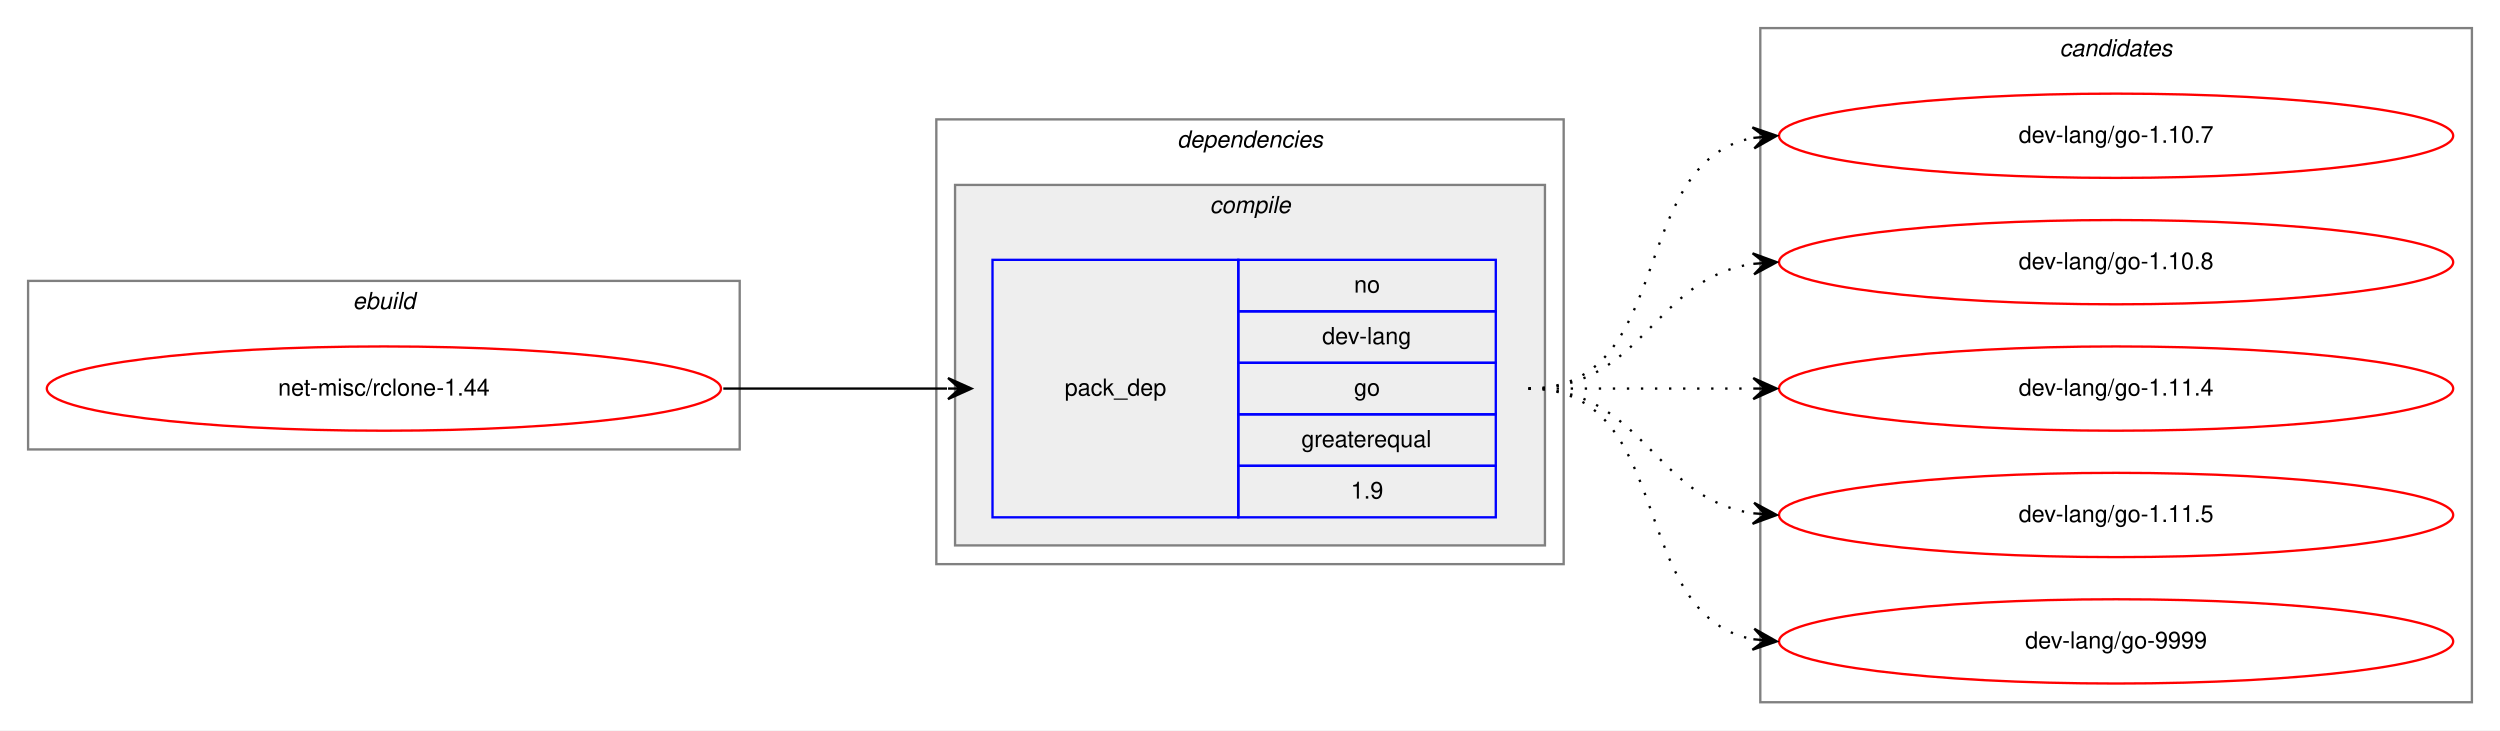
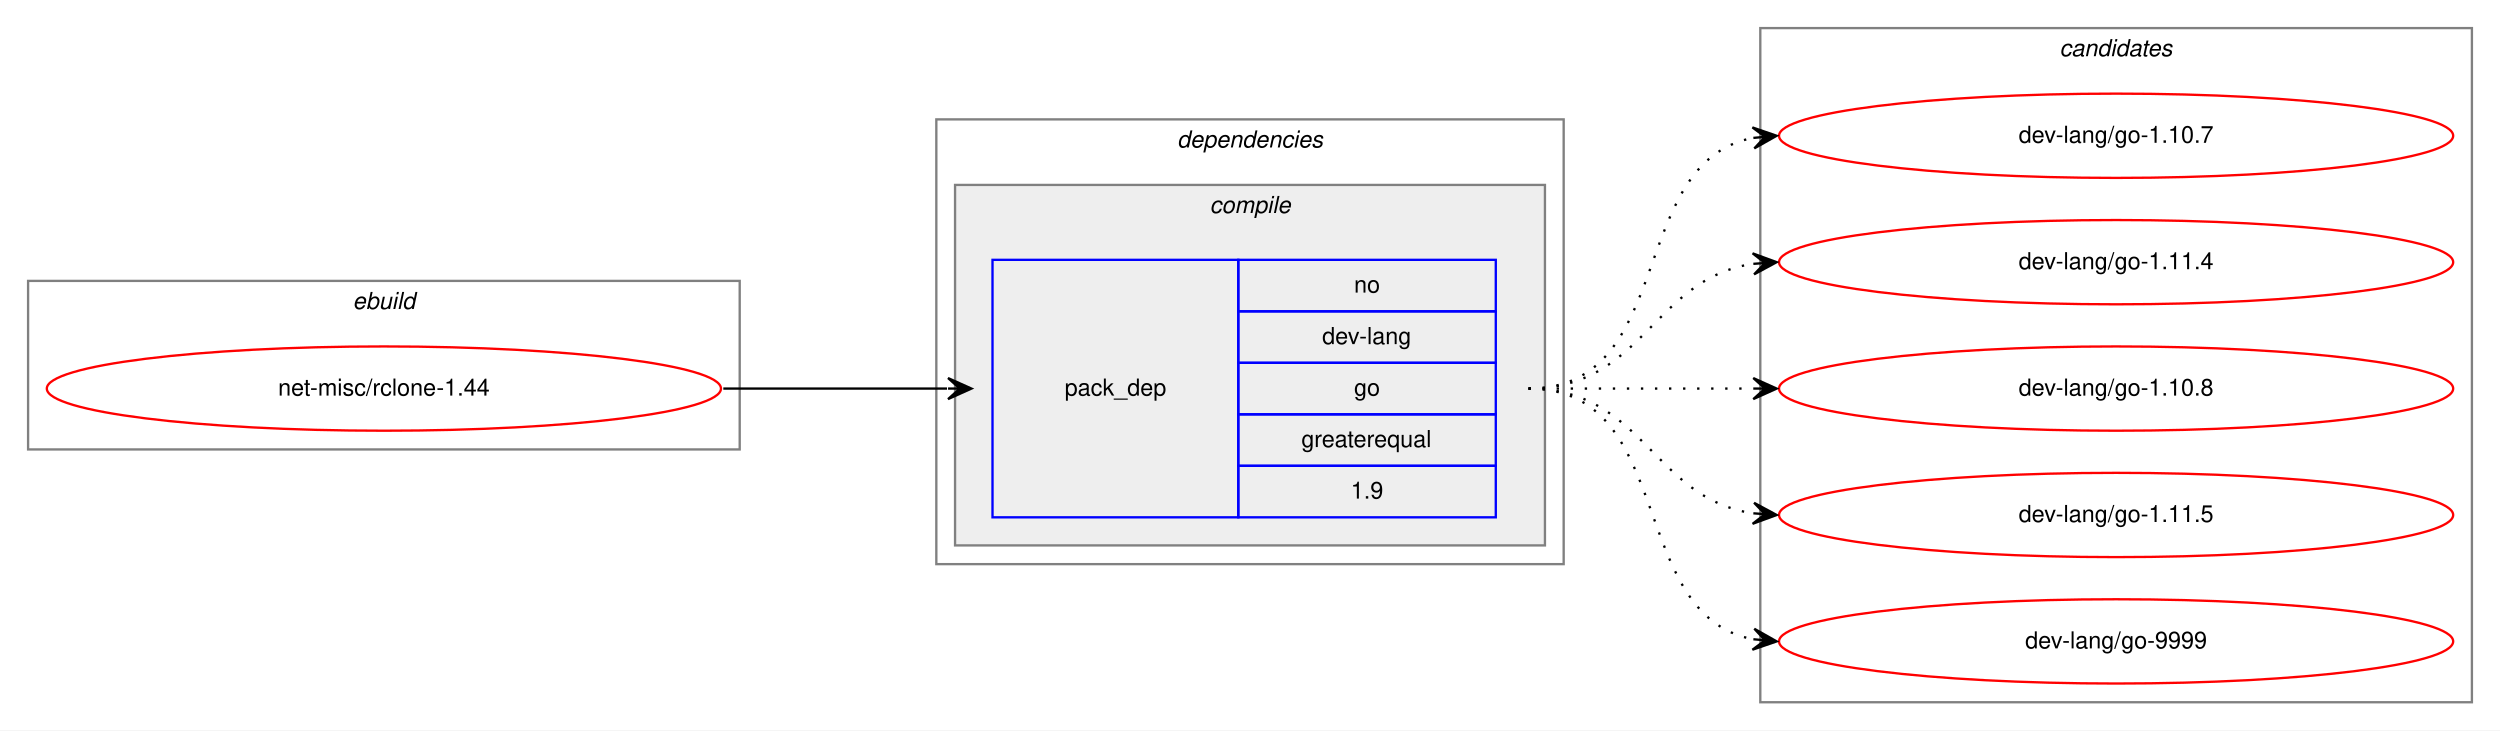
<svg xmlns="http://www.w3.org/2000/svg" xmlns:xlink="http://www.w3.org/1999/xlink" width="1068pt" height="312pt" viewBox="0.00 0.00 1068.00 312.00">
  <g id="graph0" class="graph" transform="scale(1 1) rotate(0) translate(4 308)">
    <polygon fill="white" stroke="transparent" points="-4,4 -4,-308 1064,-308 1064,4 -4,4" />
    <g id="clust1" class="cluster">
      <polygon fill="none" stroke="gray" points="8,-116 8,-188 312,-188 312,-116 8,-116" />
      <text text-anchor="start" x="146.66" y="-176" font-family="Helvetica,sans-Serif" font-style="italic" font-size="10.00">ebuild</text>
    </g>
    <g id="clust2" class="cluster">
      <polygon fill="none" stroke="gray" points="396,-67 396,-257 664,-257 664,-67 396,-67" />
      <text text-anchor="start" x="498.88" y="-245" font-family="Helvetica,sans-Serif" font-style="italic" font-size="10.00">dependencies</text>
    </g>
    <g id="clust3" class="cluster">
      <polygon fill="#eeeeee" stroke="gray" points="404,-75 404,-229 656,-229 656,-75 404,-75" />
      <text text-anchor="start" x="512.78" y="-217" font-family="Helvetica,sans-Serif" font-style="italic" font-size="10.00">compile</text>
    </g>
    <g id="clust7" class="cluster">
      <polygon fill="none" stroke="gray" points="748,-8 748,-296 1052,-296 1052,-8 748,-8" />
      <text text-anchor="start" x="875.82" y="-284" font-family="Helvetica,sans-Serif" font-style="italic" font-size="10.00">candidates</text>
    </g>
    <g id="node1" class="node">
      <g id="a_node1">
        <a xlink:href="../net-misc/rclone-1.44.svg" xlink:title="net-misc/rclone-1.44">
          <ellipse fill="none" stroke="red" cx="160" cy="-142" rx="144" ry="18" />
          <text text-anchor="middle" x="160" y="-139" font-family="Helvetica,sans-Serif" font-size="10.00">net-misc/rclone-1.44</text>
        </a>
      </g>
    </g>
    <g id="node2" class="node">
      <polygon fill="none" stroke="blue" points="420,-87 420,-197 525,-197 525,-87 420,-87" />
      <text text-anchor="start" x="450.82" y="-139" font-family="Helvetica,sans-Serif" font-size="10.00">pack_dep</text>
      <polygon fill="none" stroke="blue" points="525,-175 525,-197 635,-197 635,-175 525,-175" />
      <text text-anchor="start" x="574.44" y="-183" font-family="Helvetica,sans-Serif" font-size="10.00">no</text>
      <polygon fill="none" stroke="blue" points="525,-153 525,-175 635,-175 635,-153 525,-153" />
      <text text-anchor="start" x="560.83" y="-161" font-family="Helvetica,sans-Serif" font-size="10.00">dev-lang</text>
      <polygon fill="none" stroke="blue" points="525,-131 525,-153 635,-153 635,-131 525,-131" />
      <text text-anchor="start" x="574.44" y="-139" font-family="Helvetica,sans-Serif" font-size="10.00">go</text>
      <polygon fill="none" stroke="blue" points="525,-109 525,-131 635,-131 635,-109 525,-109" />
      <text text-anchor="start" x="551.94" y="-117" font-family="Helvetica,sans-Serif" font-size="10.00">greaterequal</text>
      <polygon fill="none" stroke="blue" points="525,-87 525,-109 635,-109 635,-87 525,-87" />
      <text text-anchor="start" x="573.05" y="-95" font-family="Helvetica,sans-Serif" font-size="10.00">1.9</text>
    </g>
    <g id="edge1" class="edge">
      <path fill="none" stroke="black" d="M305,-142C348.43,-142 361.83,-142 400.57,-142" />
      <polygon fill="black" stroke="black" points="411,-142 401,-146.5 406,-142 401,-142 401,-142 401,-142 406,-142 401,-137.5 411,-142 411,-142" />
    </g>
    <g id="node3" class="node">
      <g id="a_node3">
        <a xlink:href="../dev-lang/go-1.10.7.svg" xlink:title="dev-lang/go-1.10.7">
          <ellipse fill="none" stroke="red" cx="900" cy="-250" rx="144" ry="18" />
          <text text-anchor="middle" x="900" y="-247" font-family="Helvetica,sans-Serif" font-size="10.00">dev-lang/go-1.10.7</text>
        </a>
      </g>
    </g>
    <g id="edge2" class="edge">
      <path fill="none" stroke="black" stroke-dasharray="1,5" d="M649,-142C712.58,-142 690.58,-238.51 744.79,-249.07" />
      <polygon fill="black" stroke="black" points="755,-250 744.63,-253.57 750.02,-249.54 745.04,-249.09 745.04,-249.09 745.04,-249.09 750.02,-249.54 745.45,-244.61 755,-250 755,-250" />
    </g>
    <g id="node4" class="node">
      <g id="a_node4">
-         <a xlink:href="../dev-lang/go-1.10.8.svg" xlink:title="dev-lang/go-1.10.8">
+         <a xlink:href="../dev-lang/go-1.11.4.svg" xlink:title="dev-lang/go-1.11.4">
          <ellipse fill="none" stroke="red" cx="900" cy="-196" rx="144" ry="18" />
-           <text text-anchor="middle" x="900" y="-193" font-family="Helvetica,sans-Serif" font-size="10.00">dev-lang/go-1.10.8</text>
+           <text text-anchor="middle" x="900" y="-193" font-family="Helvetica,sans-Serif" font-size="10.00">dev-lang/go-1.11.4</text>
        </a>
      </g>
    </g>
    <g id="edge3" class="edge">
      <path fill="none" stroke="black" stroke-dasharray="1,5" d="M649,-142C698.26,-142 701.85,-188.87 744.86,-195.28" />
      <polygon fill="black" stroke="black" points="755,-196 744.71,-199.78 750.01,-195.64 745.03,-195.29 745.03,-195.29 745.03,-195.29 750.01,-195.64 745.35,-190.8 755,-196 755,-196" />
    </g>
    <g id="node5" class="node">
      <g id="a_node5">
-         <a xlink:href="../dev-lang/go-1.11.4.svg" xlink:title="dev-lang/go-1.11.4">
+         <a xlink:href="../dev-lang/go-1.10.8.svg" xlink:title="dev-lang/go-1.10.8">
          <ellipse fill="none" stroke="red" cx="900" cy="-142" rx="144" ry="18" />
-           <text text-anchor="middle" x="900" y="-139" font-family="Helvetica,sans-Serif" font-size="10.00">dev-lang/go-1.11.4</text>
+           <text text-anchor="middle" x="900" y="-139" font-family="Helvetica,sans-Serif" font-size="10.00">dev-lang/go-1.10.8</text>
        </a>
      </g>
    </g>
    <g id="edge4" class="edge">
      <path fill="none" stroke="black" stroke-dasharray="1,5" d="M649,-142C692.43,-142 705.83,-142 744.57,-142" />
      <polygon fill="black" stroke="black" points="755,-142 745,-146.5 750,-142 745,-142 745,-142 745,-142 750,-142 745,-137.5 755,-142 755,-142" />
    </g>
    <g id="node6" class="node">
      <g id="a_node6">
        <a xlink:href="../dev-lang/go-1.11.5.svg" xlink:title="dev-lang/go-1.11.5">
          <ellipse fill="none" stroke="red" cx="900" cy="-88" rx="144" ry="18" />
          <text text-anchor="middle" x="900" y="-85" font-family="Helvetica,sans-Serif" font-size="10.00">dev-lang/go-1.11.5</text>
        </a>
      </g>
    </g>
    <g id="edge5" class="edge">
      <path fill="none" stroke="black" stroke-dasharray="1,5" d="M649,-142C698.26,-142 701.85,-95.13 744.86,-88.72" />
      <polygon fill="black" stroke="black" points="755,-88 745.35,-93.2 750.01,-88.36 745.03,-88.71 745.03,-88.71 745.03,-88.71 750.01,-88.36 744.71,-84.22 755,-88 755,-88" />
    </g>
    <g id="node7" class="node">
      <g id="a_node7">
        <a xlink:href="../dev-lang/go-9999.svg" xlink:title="dev-lang/go-9999">
          <ellipse fill="none" stroke="red" cx="900" cy="-34" rx="144" ry="18" />
          <text text-anchor="middle" x="900" y="-31" font-family="Helvetica,sans-Serif" font-size="10.00">dev-lang/go-9999</text>
        </a>
      </g>
    </g>
    <g id="edge6" class="edge">
      <path fill="none" stroke="black" stroke-dasharray="1,5" d="M649,-142C712.58,-142 690.58,-45.49 744.79,-34.93" />
      <polygon fill="black" stroke="black" points="755,-34 745.45,-39.39 750.02,-34.46 745.04,-34.91 745.04,-34.91 745.04,-34.91 750.02,-34.46 744.63,-30.43 755,-34 755,-34" />
    </g>
  </g>
</svg>
